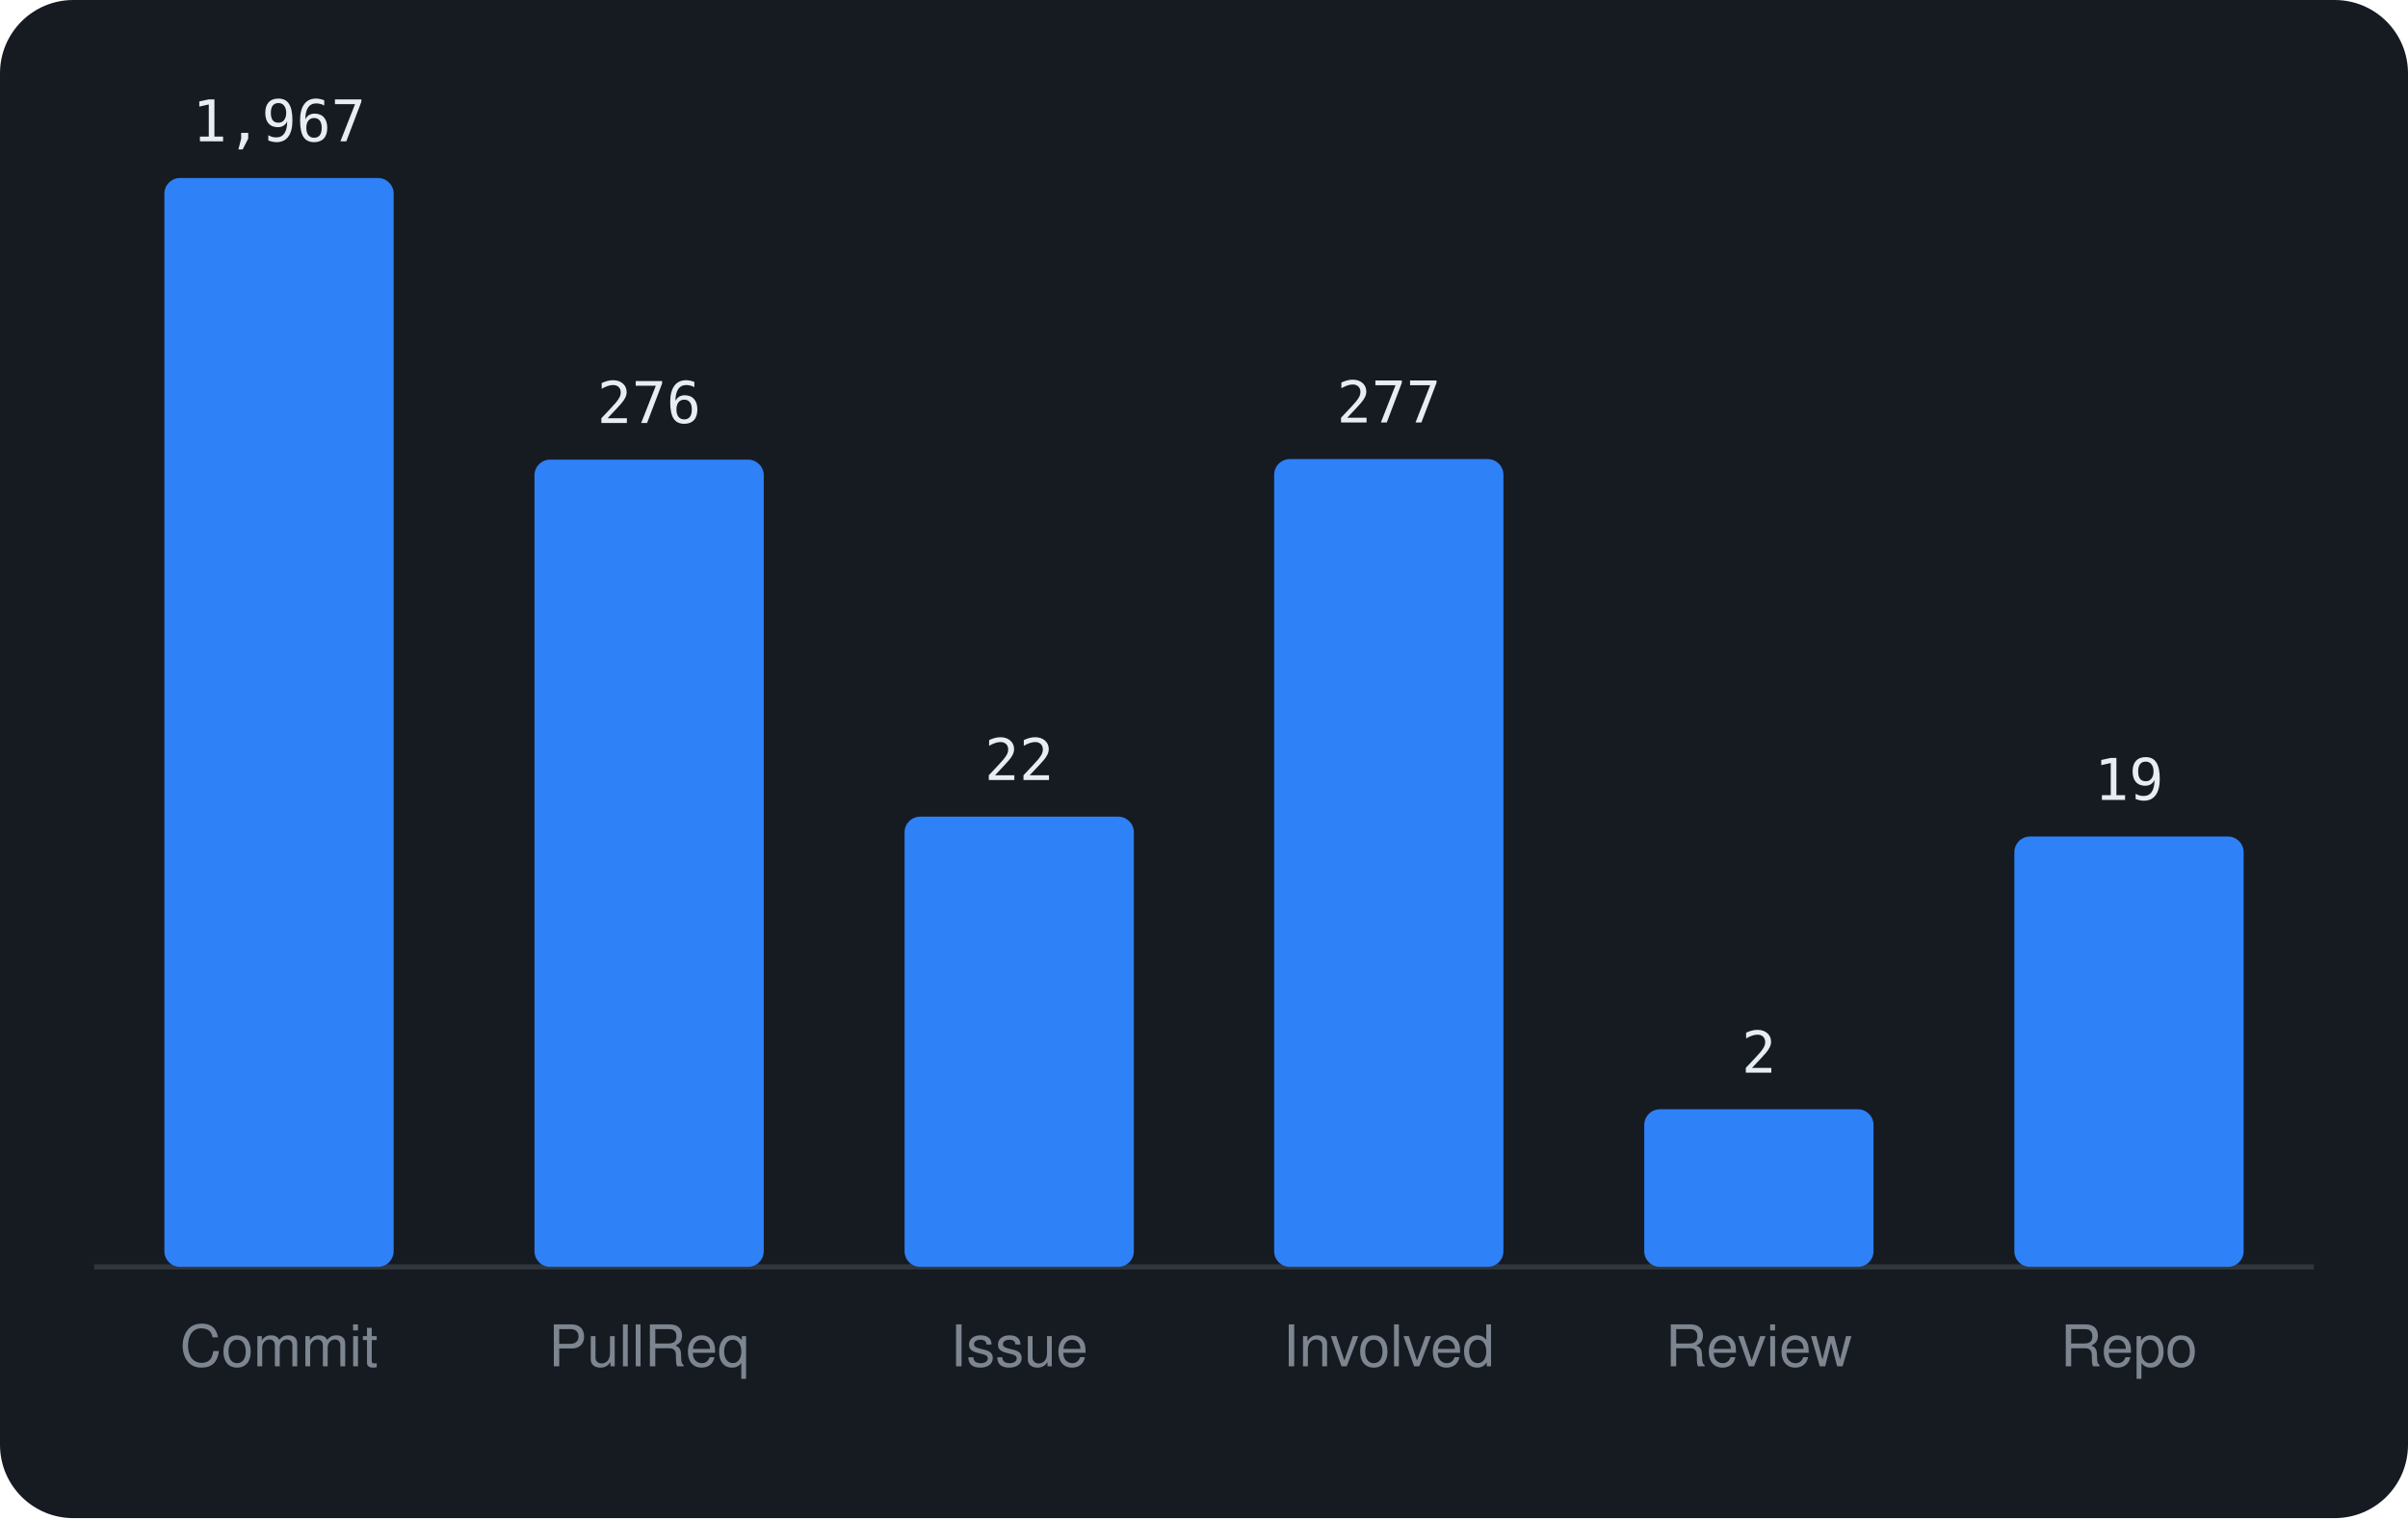
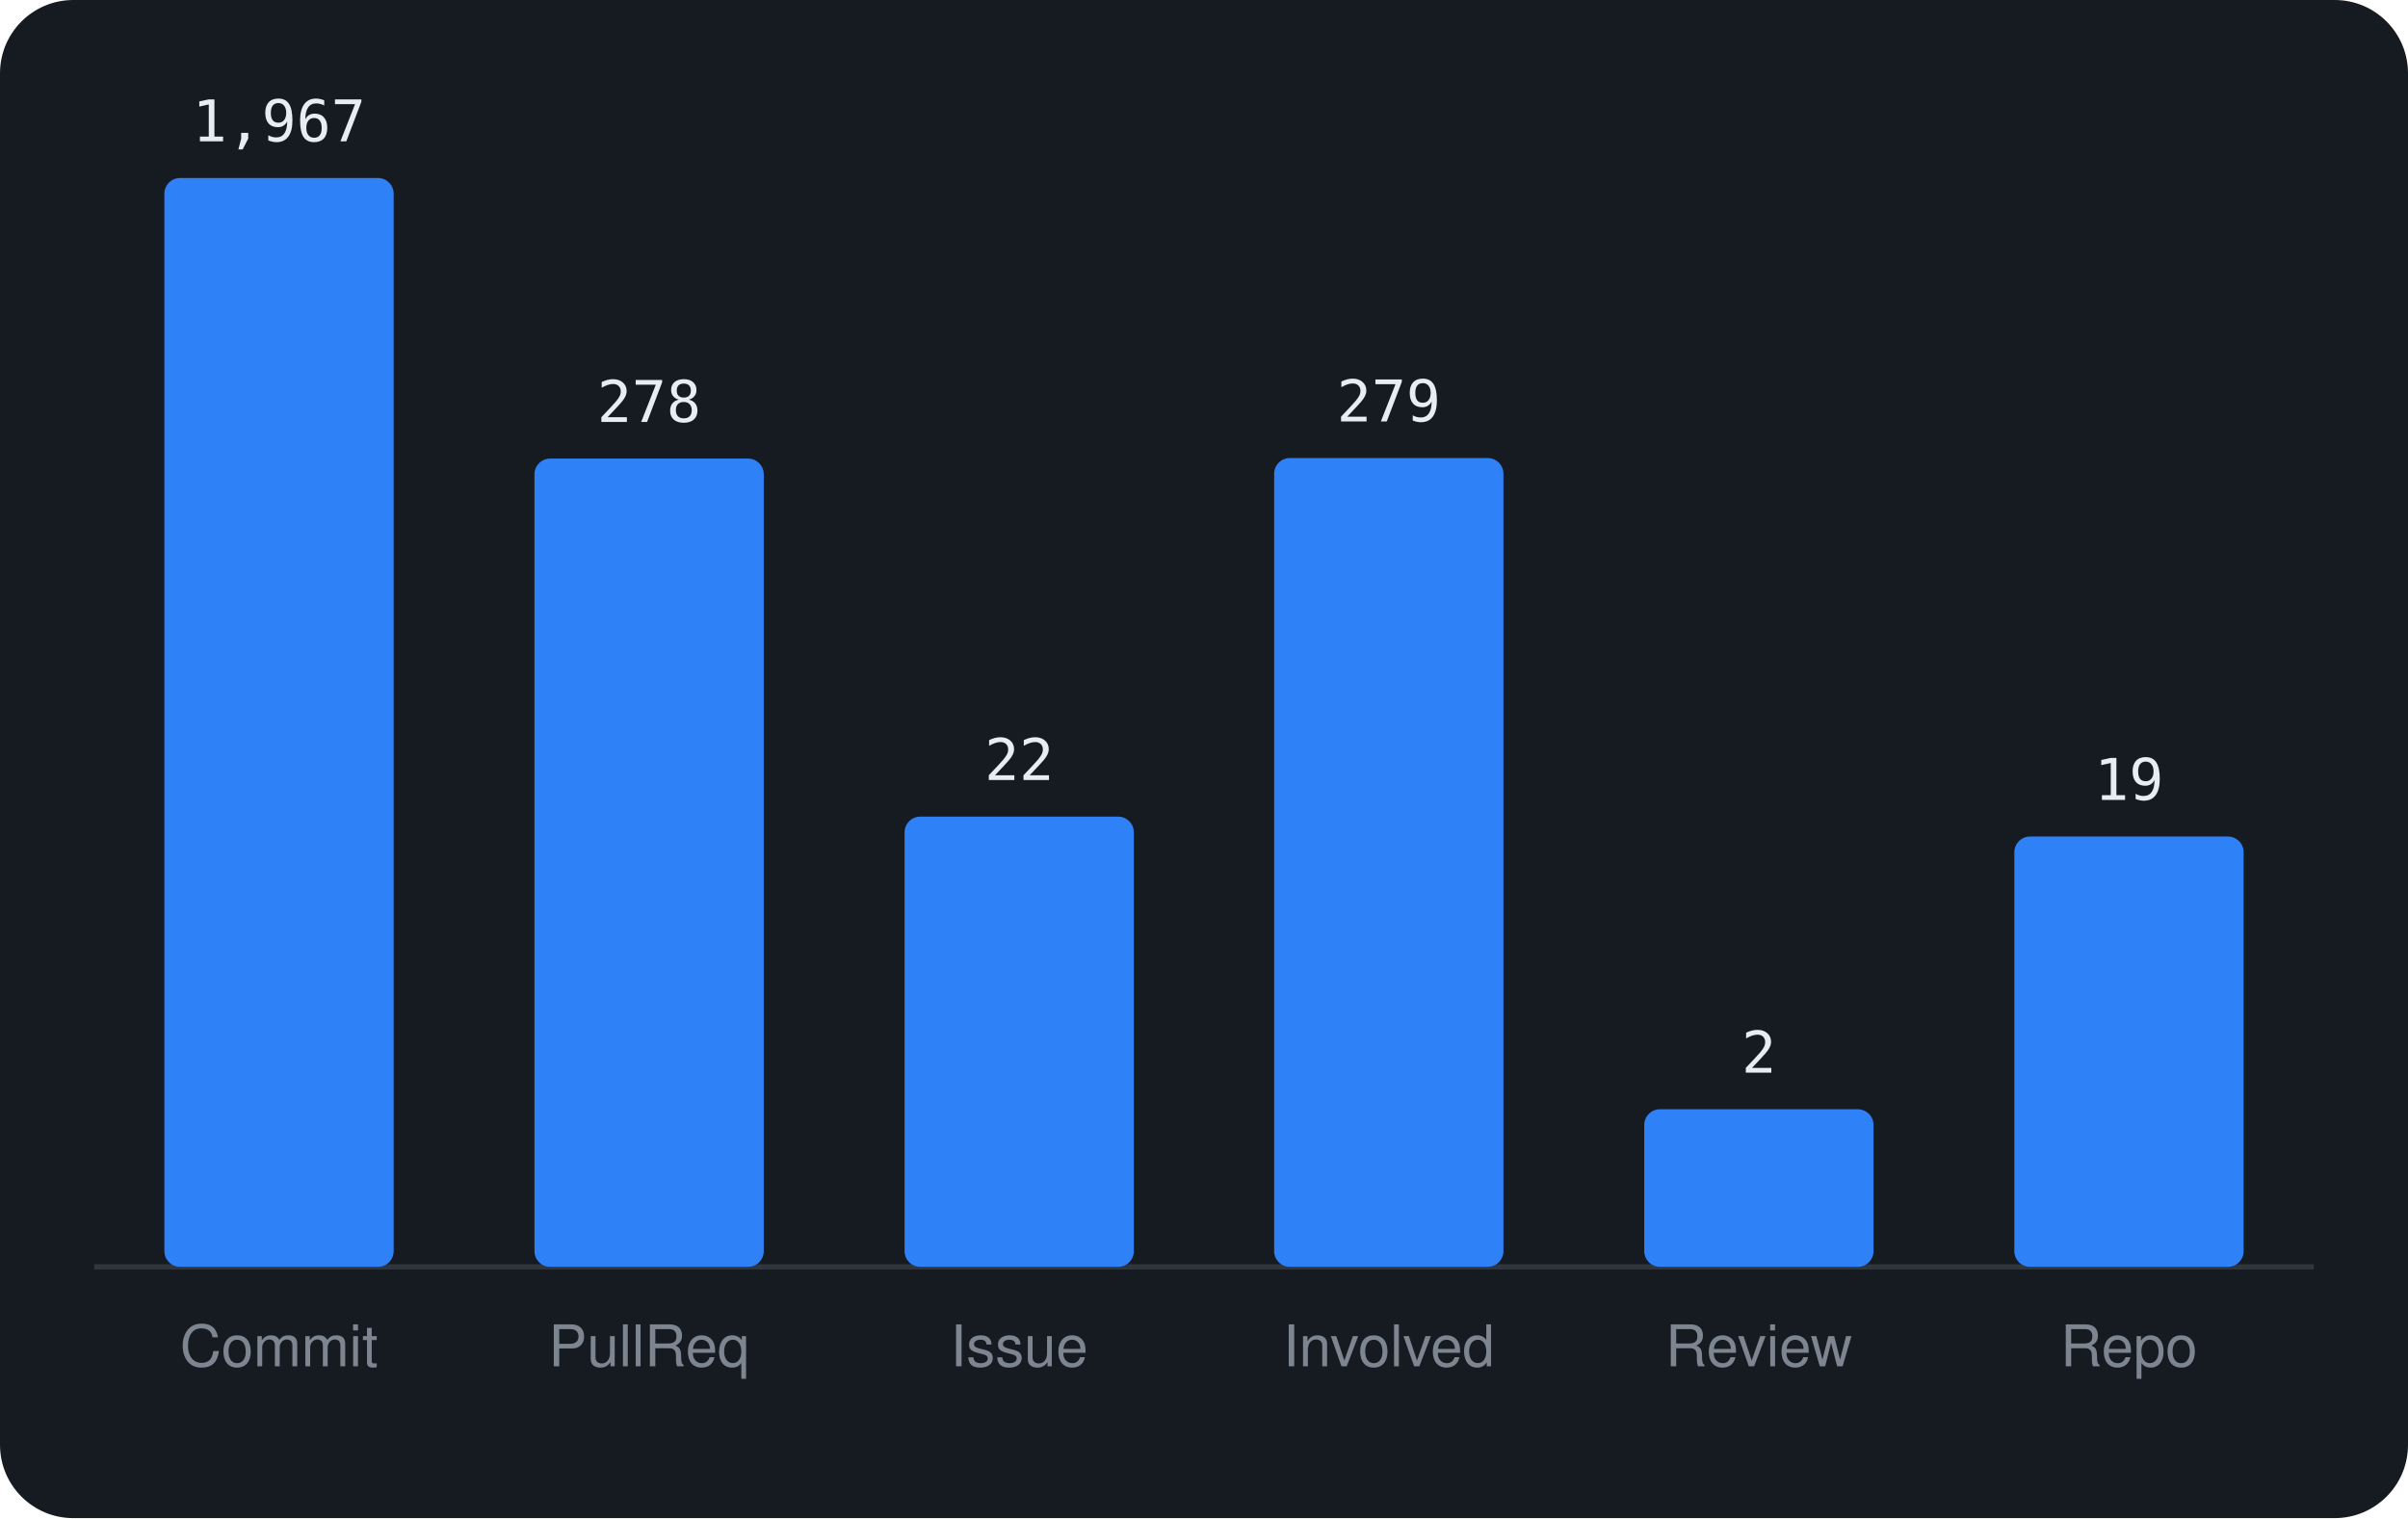
<svg xmlns="http://www.w3.org/2000/svg" viewBox="0 0 460 290" width="460" height="290" font-family="-apple-system,BlinkMacSystemFont,'Segoe UI',Helvetica,Arial,sans-serif">
  <rect width="460" height="290" rx="14" fill="#161b22" />
  <line x1="18" y1="242" x2="442" y2="242" stroke="#30363d" />
  <rect x="31.4" y="34.0" width="43.8" height="208.0" rx="3" fill="#2f81f7" />
  <text x="53.3" y="27.0" text-anchor="middle" font-size="11" font-family="monospace" fill="#e6edf3">1,967</text>
  <text x="53.3" y="261" text-anchor="middle" font-size="11" fill="#7d8590">Commit</text>
-   <rect x="102.1" y="87.8" width="43.8" height="154.2" rx="3" fill="#2f81f7" />
-   <text x="124.0" y="80.8" text-anchor="middle" font-size="11" font-family="monospace" fill="#e6edf3">276</text>
+   <rect x="102.1" y="87.6" width="43.8" height="154.4" rx="3" fill="#2f81f7" />
+   <text x="124.0" y="80.6" text-anchor="middle" font-size="11" font-family="monospace" fill="#e6edf3">278</text>
  <text x="124.0" y="261" text-anchor="middle" font-size="11" fill="#7d8590">PullReq</text>
  <rect x="172.8" y="156.0" width="43.8" height="86.0" rx="3" fill="#2f81f7" />
  <text x="194.7" y="149.0" text-anchor="middle" font-size="11" font-family="monospace" fill="#e6edf3">22</text>
  <text x="194.7" y="261" text-anchor="middle" font-size="11" fill="#7d8590">Issue</text>
-   <rect x="243.4" y="87.7" width="43.8" height="154.3" rx="3" fill="#2f81f7" />
-   <text x="265.3" y="80.7" text-anchor="middle" font-size="11" font-family="monospace" fill="#e6edf3">277</text>
+   <rect x="243.4" y="87.5" width="43.8" height="154.5" rx="3" fill="#2f81f7" />
+   <text x="265.3" y="80.5" text-anchor="middle" font-size="11" font-family="monospace" fill="#e6edf3">279</text>
  <text x="265.3" y="261" text-anchor="middle" font-size="11" fill="#7d8590">Involved</text>
  <rect x="314.1" y="211.9" width="43.8" height="30.1" rx="3" fill="#2f81f7" />
  <text x="336.0" y="204.9" text-anchor="middle" font-size="11" font-family="monospace" fill="#e6edf3">2</text>
  <text x="336.0" y="261" text-anchor="middle" font-size="11" fill="#7d8590">Review</text>
  <rect x="384.8" y="159.8" width="43.8" height="82.2" rx="3" fill="#2f81f7" />
  <text x="406.7" y="152.8" text-anchor="middle" font-size="11" font-family="monospace" fill="#e6edf3">19</text>
  <text x="406.7" y="261" text-anchor="middle" font-size="11" fill="#7d8590">Repo</text>
</svg>
